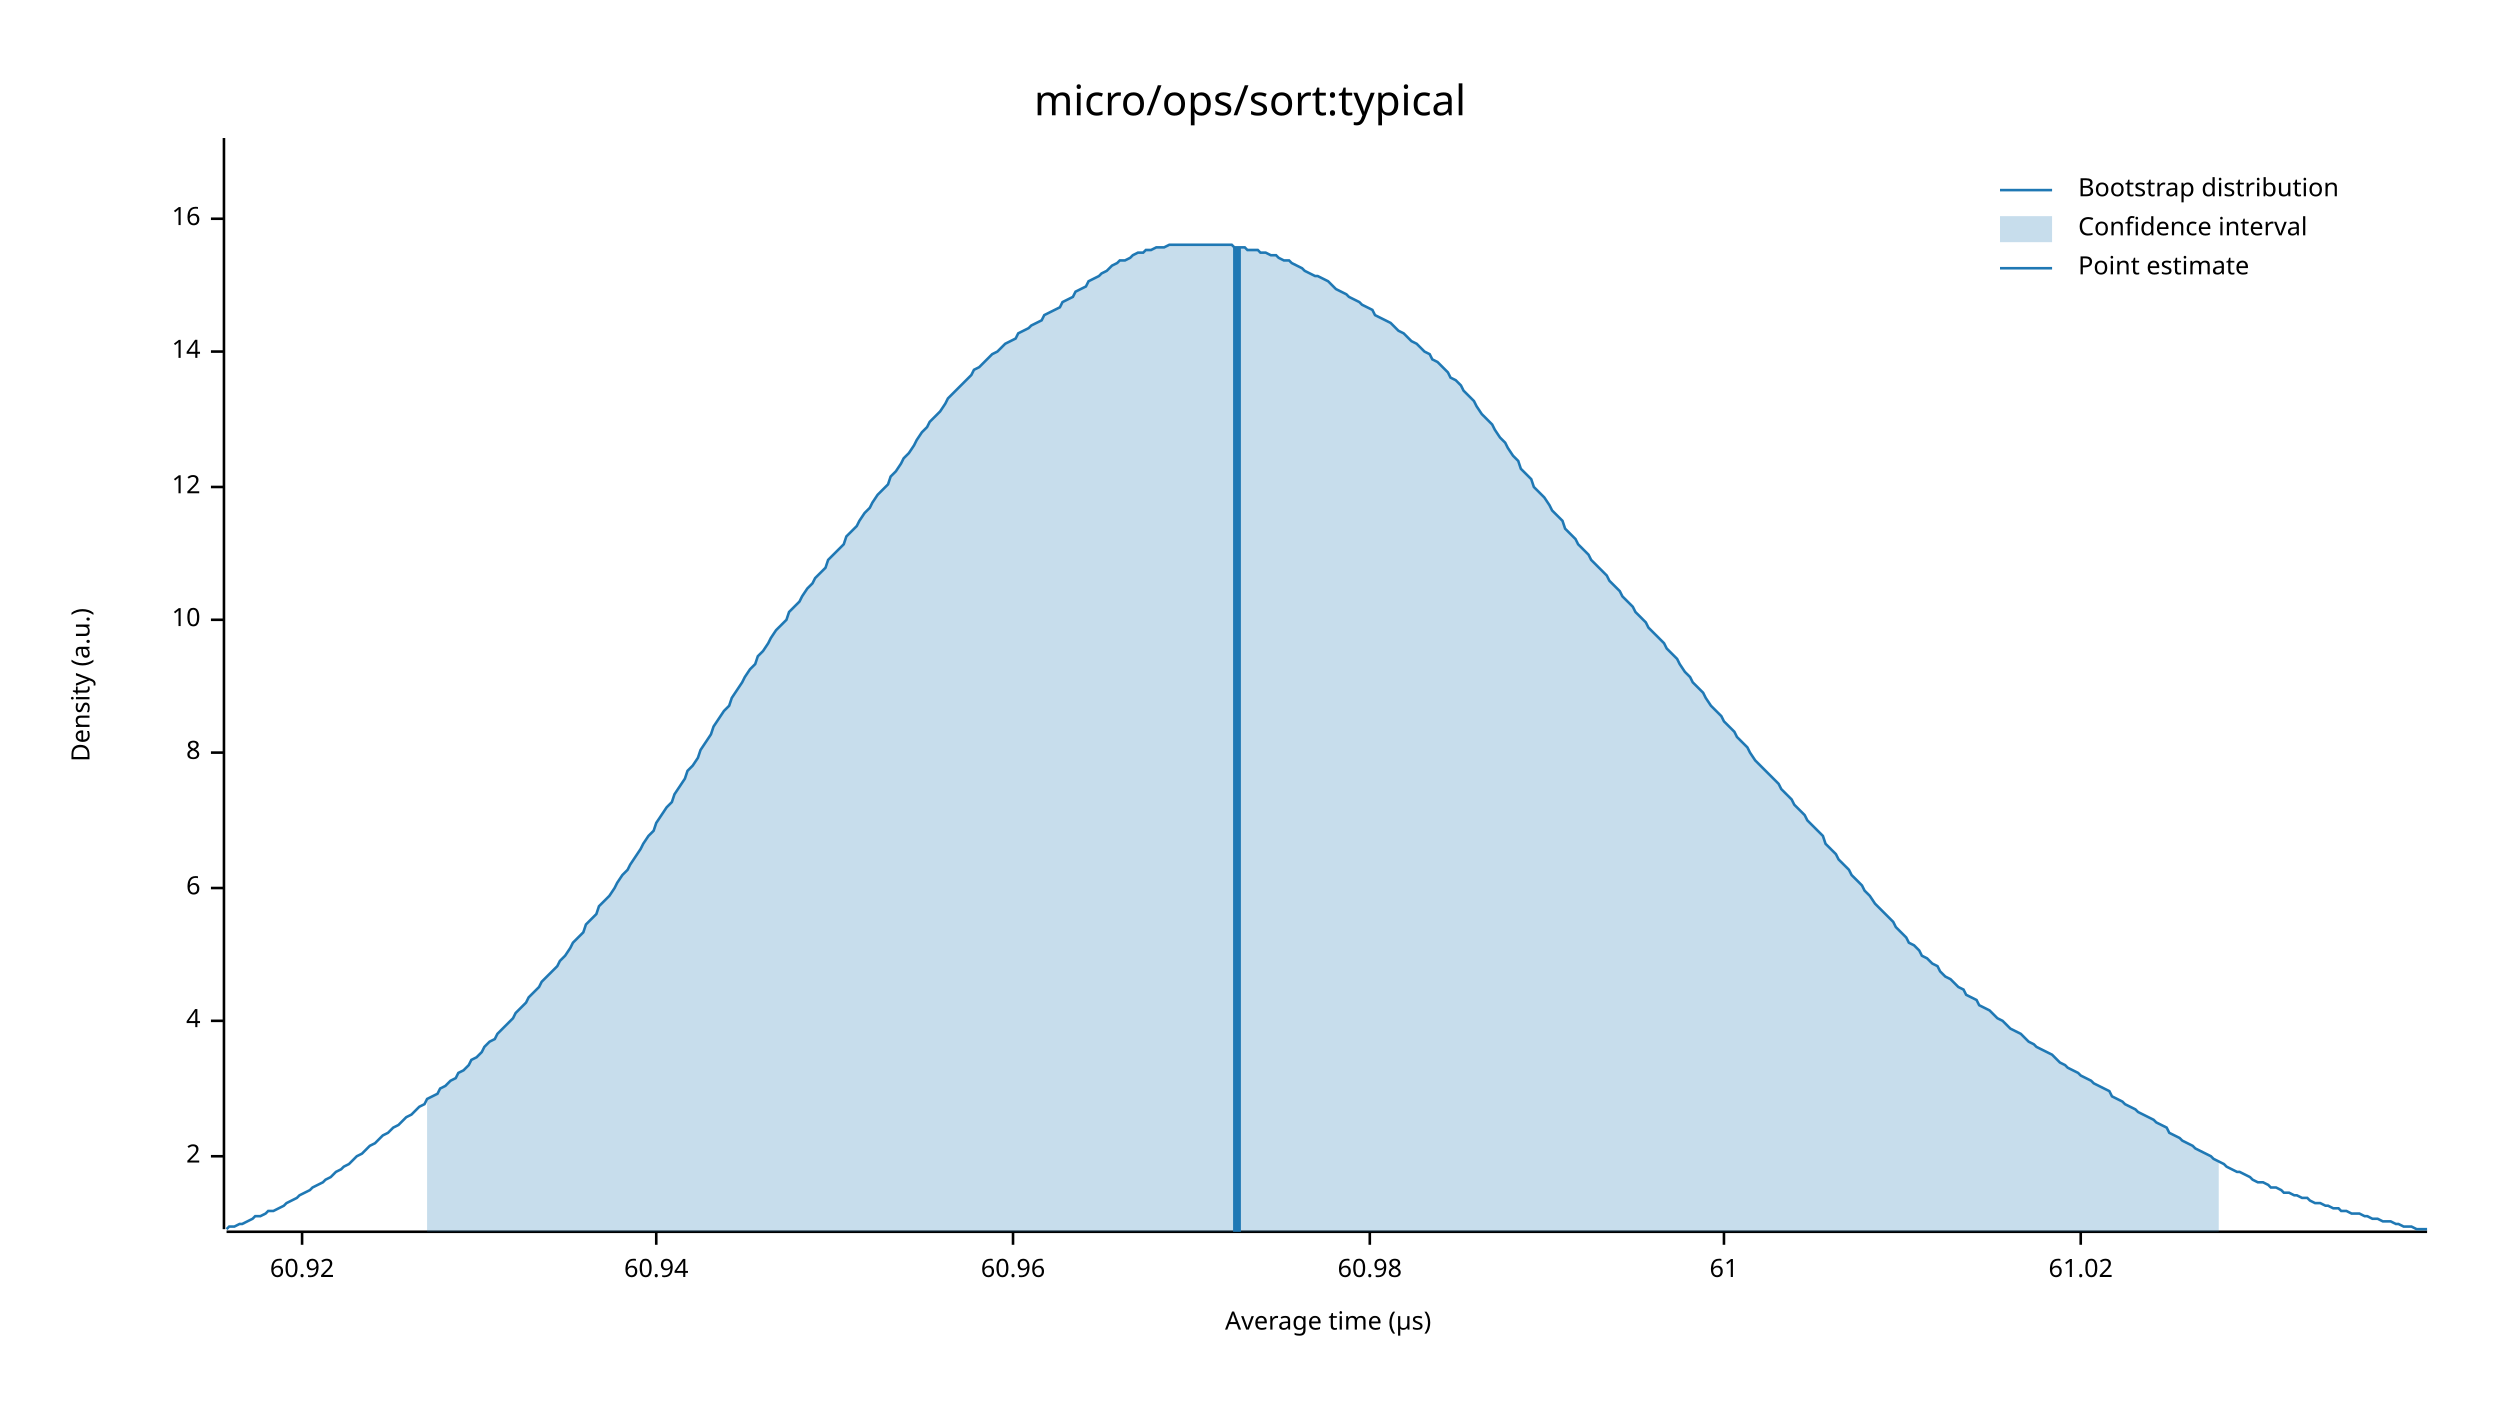
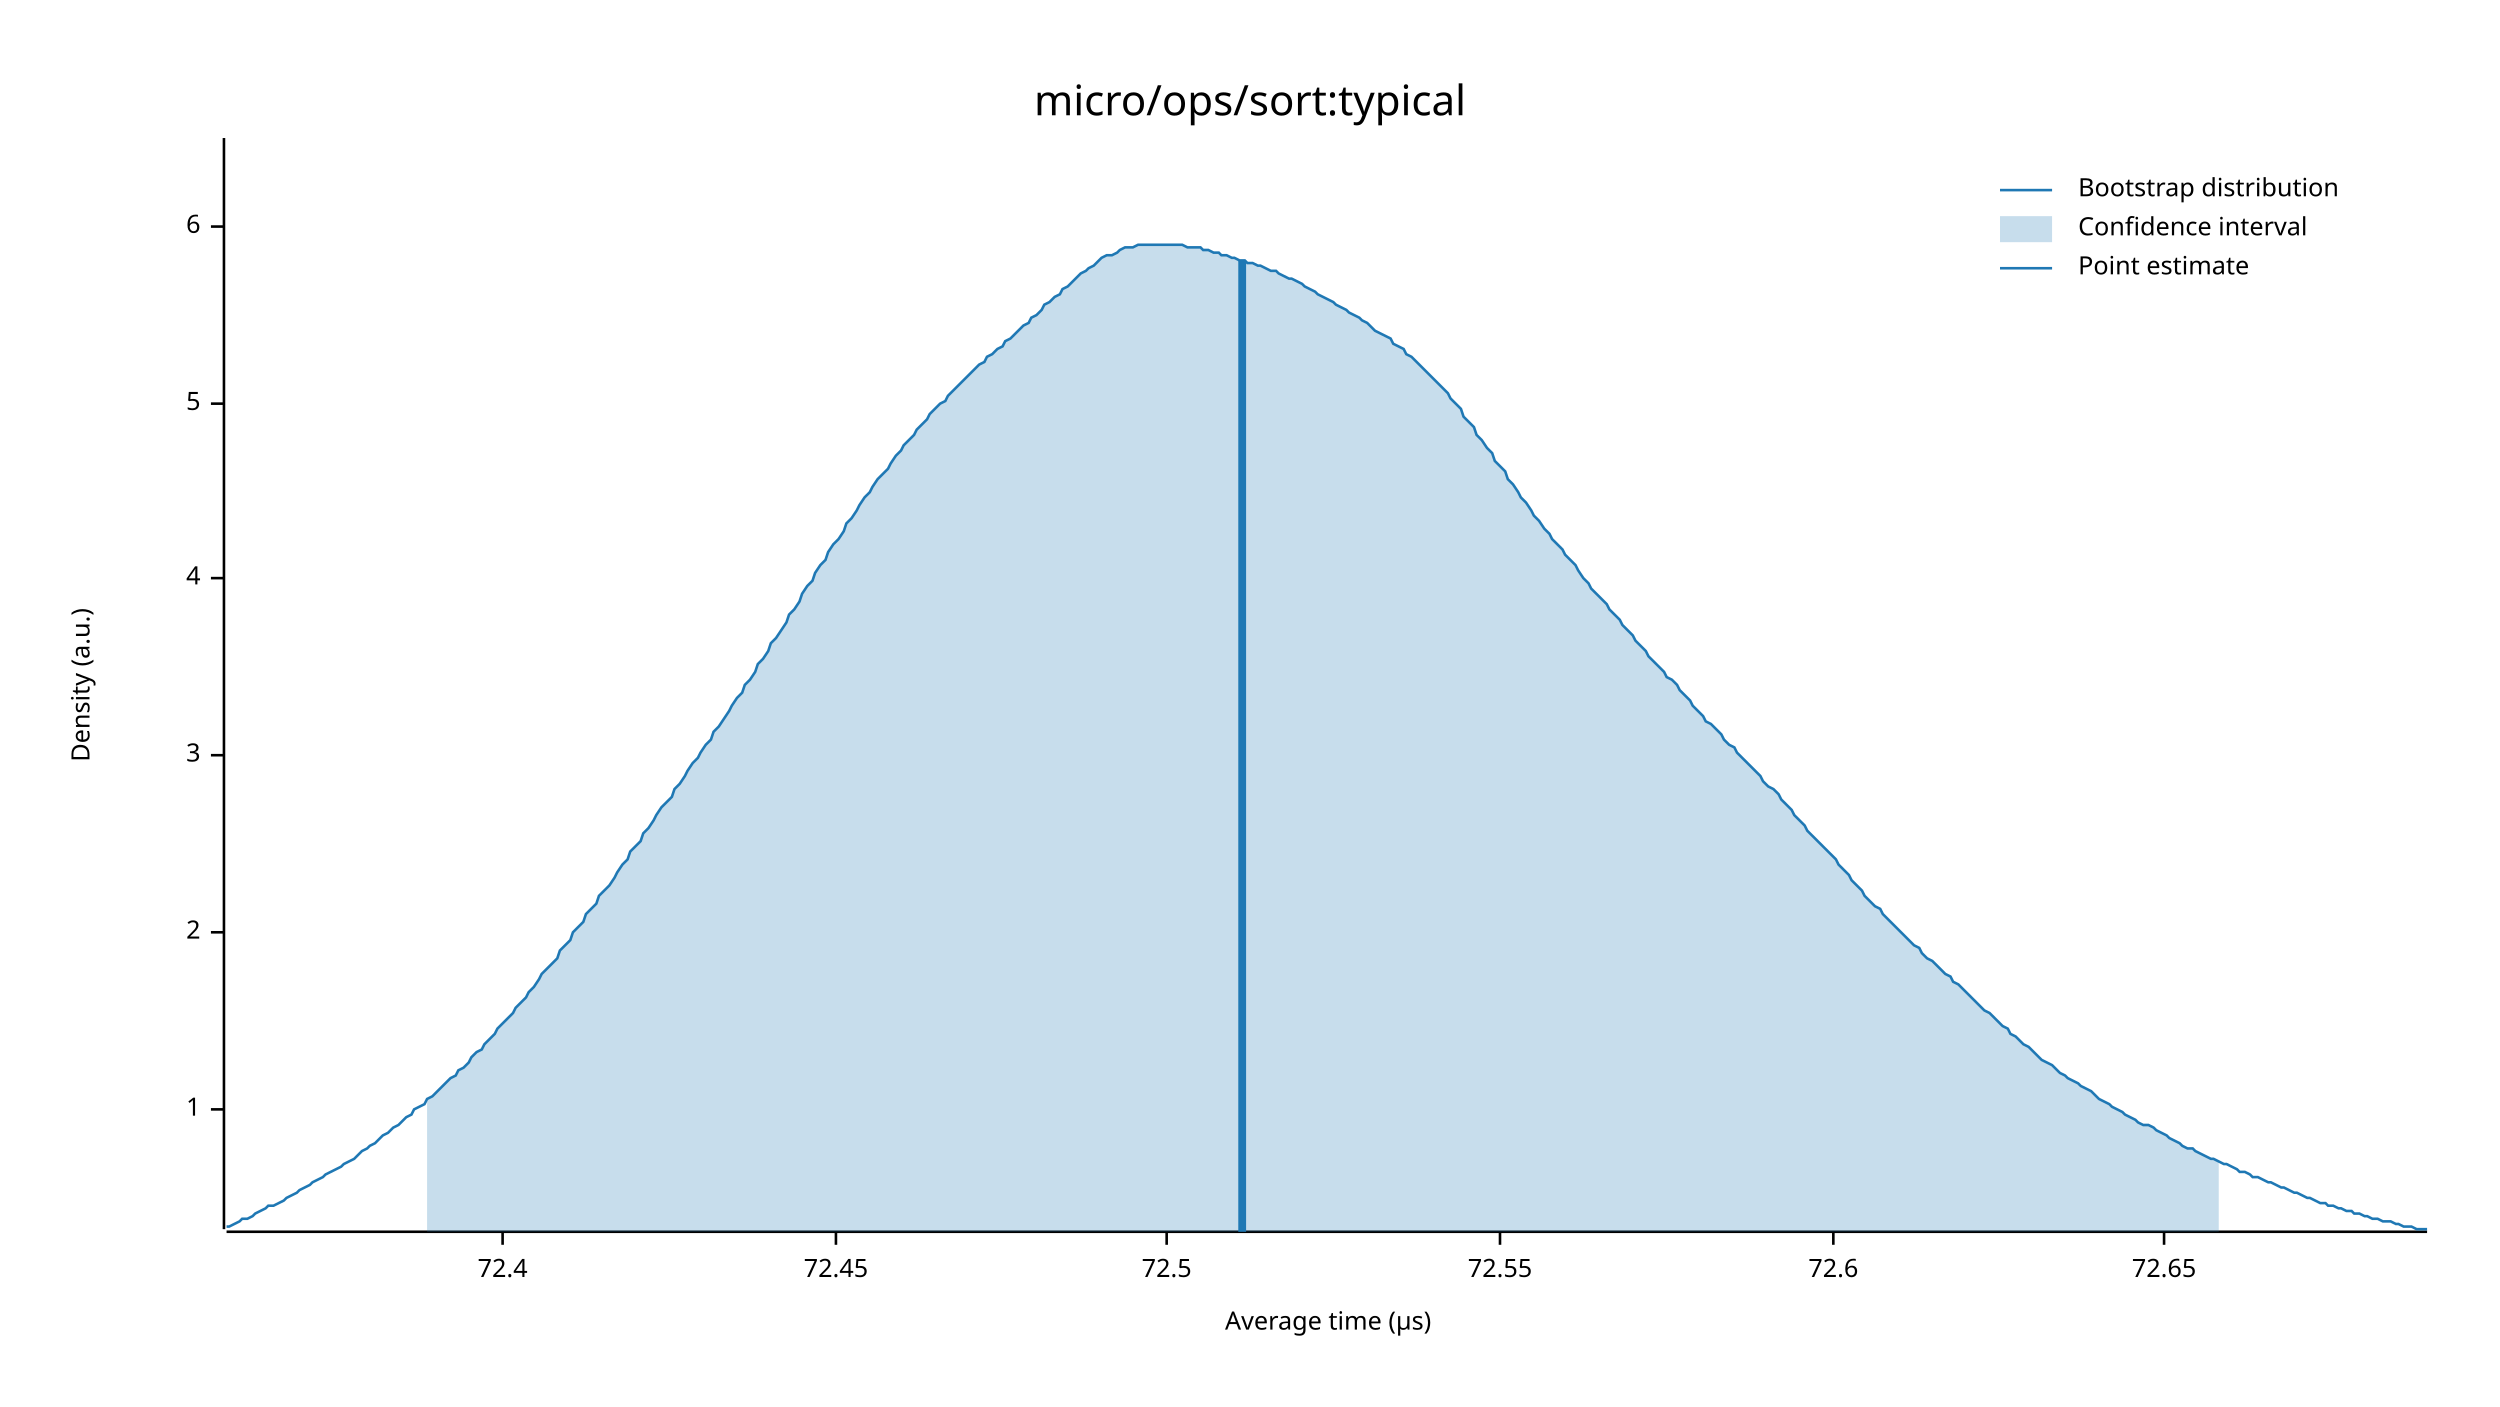
<svg xmlns="http://www.w3.org/2000/svg" width="960" height="540" viewBox="0 0 960 540">
  <text x="480" y="32" dy="0.76em" text-anchor="middle" font-family="sans-serif" font-size="16.129" opacity="1" fill="#000000">
micro/ops/sort:typical
</text>
  <text x="27" y="263" dy="0.76em" text-anchor="middle" font-family="sans-serif" font-size="9.677" opacity="1" fill="#000000" transform="rotate(270, 27, 263)">
Density (a.u.)
</text>
  <text x="510" y="513" dy="-0.5ex" text-anchor="middle" font-family="sans-serif" font-size="9.677" opacity="1" fill="#000000">
Average time (µs)
</text>
  <polyline fill="none" opacity="1" stroke="#000000" stroke-width="1" points="86,53 86,472 " />
-   <text x="77" y="444" dy="0.5ex" text-anchor="end" font-family="sans-serif" font-size="9.677" opacity="1" fill="#000000">
+   <text x="77" y="426" dy="0.5ex" text-anchor="end" font-family="sans-serif" font-size="9.677" opacity="1" fill="#000000">
+ 1
+ </text>
+   <polyline fill="none" opacity="1" stroke="#000000" stroke-width="1" points="81,426 86,426 " />
+   <text x="77" y="358" dy="0.5ex" text-anchor="end" font-family="sans-serif" font-size="9.677" opacity="1" fill="#000000">
2
</text>
-   <polyline fill="none" opacity="1" stroke="#000000" stroke-width="1" points="81,444 86,444 " />
-   <text x="77" y="392" dy="0.5ex" text-anchor="end" font-family="sans-serif" font-size="9.677" opacity="1" fill="#000000">
+   <polyline fill="none" opacity="1" stroke="#000000" stroke-width="1" points="81,358 86,358 " />
+   <text x="77" y="290" dy="0.5ex" text-anchor="end" font-family="sans-serif" font-size="9.677" opacity="1" fill="#000000">
+ 3
+ </text>
+   <polyline fill="none" opacity="1" stroke="#000000" stroke-width="1" points="81,290 86,290 " />
+   <text x="77" y="222" dy="0.5ex" text-anchor="end" font-family="sans-serif" font-size="9.677" opacity="1" fill="#000000">
4
</text>
-   <polyline fill="none" opacity="1" stroke="#000000" stroke-width="1" points="81,392 86,392 " />
-   <text x="77" y="341" dy="0.5ex" text-anchor="end" font-family="sans-serif" font-size="9.677" opacity="1" fill="#000000">
+   <polyline fill="none" opacity="1" stroke="#000000" stroke-width="1" points="81,222 86,222 " />
+   <text x="77" y="155" dy="0.5ex" text-anchor="end" font-family="sans-serif" font-size="9.677" opacity="1" fill="#000000">
+ 5
+ </text>
+   <polyline fill="none" opacity="1" stroke="#000000" stroke-width="1" points="81,155 86,155 " />
+   <text x="77" y="87" dy="0.5ex" text-anchor="end" font-family="sans-serif" font-size="9.677" opacity="1" fill="#000000">
6
</text>
-   <polyline fill="none" opacity="1" stroke="#000000" stroke-width="1" points="81,341 86,341 " />
-   <text x="77" y="289" dy="0.5ex" text-anchor="end" font-family="sans-serif" font-size="9.677" opacity="1" fill="#000000">
- 8
+   <polyline fill="none" opacity="1" stroke="#000000" stroke-width="1" points="81,87 86,87 " />
+   <polyline fill="none" opacity="1" stroke="#000000" stroke-width="1" points="87,473 932,473 " />
+   <text x="193" y="483" dy="0.76em" text-anchor="middle" font-family="sans-serif" font-size="9.677" opacity="1" fill="#000000">
+ 72.4
</text>
-   <polyline fill="none" opacity="1" stroke="#000000" stroke-width="1" points="81,289 86,289 " />
-   <text x="77" y="238" dy="0.5ex" text-anchor="end" font-family="sans-serif" font-size="9.677" opacity="1" fill="#000000">
- 10
+   <polyline fill="none" opacity="1" stroke="#000000" stroke-width="1" points="193,473 193,478 " />
+   <text x="321" y="483" dy="0.76em" text-anchor="middle" font-family="sans-serif" font-size="9.677" opacity="1" fill="#000000">
+ 72.45
</text>
-   <polyline fill="none" opacity="1" stroke="#000000" stroke-width="1" points="81,238 86,238 " />
-   <text x="77" y="187" dy="0.5ex" text-anchor="end" font-family="sans-serif" font-size="9.677" opacity="1" fill="#000000">
- 12
+   <polyline fill="none" opacity="1" stroke="#000000" stroke-width="1" points="321,473 321,478 " />
+   <text x="448" y="483" dy="0.76em" text-anchor="middle" font-family="sans-serif" font-size="9.677" opacity="1" fill="#000000">
+ 72.5
</text>
-   <polyline fill="none" opacity="1" stroke="#000000" stroke-width="1" points="81,187 86,187 " />
-   <text x="77" y="135" dy="0.5ex" text-anchor="end" font-family="sans-serif" font-size="9.677" opacity="1" fill="#000000">
- 14
+   <polyline fill="none" opacity="1" stroke="#000000" stroke-width="1" points="448,473 448,478 " />
+   <text x="576" y="483" dy="0.76em" text-anchor="middle" font-family="sans-serif" font-size="9.677" opacity="1" fill="#000000">
+ 72.55
</text>
-   <polyline fill="none" opacity="1" stroke="#000000" stroke-width="1" points="81,135 86,135 " />
-   <text x="77" y="84" dy="0.5ex" text-anchor="end" font-family="sans-serif" font-size="9.677" opacity="1" fill="#000000">
- 16
+   <polyline fill="none" opacity="1" stroke="#000000" stroke-width="1" points="576,473 576,478 " />
+   <text x="704" y="483" dy="0.76em" text-anchor="middle" font-family="sans-serif" font-size="9.677" opacity="1" fill="#000000">
+ 72.6
</text>
-   <polyline fill="none" opacity="1" stroke="#000000" stroke-width="1" points="81,84 86,84 " />
-   <polyline fill="none" opacity="1" stroke="#000000" stroke-width="1" points="87,473 932,473 " />
-   <text x="116" y="483" dy="0.76em" text-anchor="middle" font-family="sans-serif" font-size="9.677" opacity="1" fill="#000000">
- 60.92
+   <polyline fill="none" opacity="1" stroke="#000000" stroke-width="1" points="704,473 704,478 " />
+   <text x="831" y="483" dy="0.76em" text-anchor="middle" font-family="sans-serif" font-size="9.677" opacity="1" fill="#000000">
+ 72.65
</text>
-   <polyline fill="none" opacity="1" stroke="#000000" stroke-width="1" points="116,473 116,478 " />
-   <text x="252" y="483" dy="0.76em" text-anchor="middle" font-family="sans-serif" font-size="9.677" opacity="1" fill="#000000">
- 60.94
- </text>
-   <polyline fill="none" opacity="1" stroke="#000000" stroke-width="1" points="252,473 252,478 " />
-   <text x="389" y="483" dy="0.76em" text-anchor="middle" font-family="sans-serif" font-size="9.677" opacity="1" fill="#000000">
- 60.96
- </text>
-   <polyline fill="none" opacity="1" stroke="#000000" stroke-width="1" points="389,473 389,478 " />
-   <text x="526" y="483" dy="0.76em" text-anchor="middle" font-family="sans-serif" font-size="9.677" opacity="1" fill="#000000">
- 60.98
- </text>
-   <polyline fill="none" opacity="1" stroke="#000000" stroke-width="1" points="526,473 526,478 " />
-   <text x="662" y="483" dy="0.76em" text-anchor="middle" font-family="sans-serif" font-size="9.677" opacity="1" fill="#000000">
- 61
- </text>
-   <polyline fill="none" opacity="1" stroke="#000000" stroke-width="1" points="662,473 662,478 " />
-   <text x="799" y="483" dy="0.76em" text-anchor="middle" font-family="sans-serif" font-size="9.677" opacity="1" fill="#000000">
- 61.02
- </text>
-   <polyline fill="none" opacity="1" stroke="#000000" stroke-width="1" points="799,473 799,478 " />
-   <polyline fill="none" opacity="1" stroke="#1F78B4" stroke-width="1" points="87,472 88,471 90,471 92,470 93,470 95,469 97,468 98,467 100,467 102,466 103,465 105,465 107,464 109,463 110,462 112,461 114,460 115,459 117,458 119,457 120,456 122,455 124,454 125,453 127,452 129,450 131,449 132,448 134,447 136,445 137,444 139,443 141,441 142,440 144,439 146,437 147,436 149,435 151,433 153,432 154,431 156,429 158,428 159,427 161,425 163,424 164,422 166,421 168,420 169,418 171,417 173,415 175,414 176,412 178,411 180,409 181,407 183,406 185,404 186,402 188,400 190,399 191,397 193,395 195,393 197,391 198,389 200,387 202,385 203,383 205,381 207,379 208,377 210,375 212,373 214,371 215,369 217,367 219,364 220,362 222,360 224,358 225,355 227,353 229,351 230,348 232,346 234,344 236,341 237,339 239,336 241,334 242,332 244,329 246,326 247,324 249,321 251,319 252,316 254,313 256,310 258,308 259,305 261,302 263,299 264,296 266,294 268,291 269,288 271,285 273,282 274,279 276,276 278,273 280,271 281,268 283,265 285,262 286,260 288,257 290,255 291,252 293,250 295,247 296,245 298,242 300,240 302,238 303,235 305,233 307,231 308,229 310,226 312,224 313,222 315,220 317,218 318,215 320,213 322,211 324,209 325,206 327,204 329,202 330,200 332,197 334,195 335,193 337,190 339,188 341,186 342,183 344,181 346,178 347,176 349,174 351,171 352,169 354,166 356,164 357,162 359,160 361,158 363,155 364,153 366,151 368,149 369,148 371,146 373,144 374,142 376,141 378,139 379,138 381,136 383,135 385,133 386,132 388,131 390,130 391,128 393,127 395,126 396,125 398,124 400,123 401,121 403,120 405,119 407,118 408,116 410,115 412,114 413,112 415,111 417,110 418,108 420,107 422,106 423,105 425,104 427,102 429,101 430,100 432,100 434,99 435,98 437,97 439,97 440,96 442,96 444,95 445,95 447,95 449,94 451,94 452,94 454,94 456,94 457,94 459,94 461,94 462,94 464,94 466,94 468,94 469,94 471,94 473,94 474,95 476,95 478,95 479,96 481,96 483,96 484,97 486,97 488,98 490,98 491,99 493,100 495,100 496,101 498,102 500,103 501,104 503,105 505,106 506,106 508,107 510,108 512,110 513,111 515,112 517,113 518,114 520,115 522,116 523,117 525,118 527,119 528,121 530,122 532,123 534,124 535,125 537,127 539,128 540,129 542,131 544,132 545,133 547,135 549,136 550,138 552,139 554,141 556,143 557,145 559,146 561,148 562,150 564,152 566,154 567,156 569,159 571,161 573,163 574,165 576,168 578,170 579,172 581,175 583,177 584,180 586,182 588,184 589,187 591,189 593,191 595,194 596,196 598,198 600,200 601,203 603,205 605,207 606,209 608,211 610,213 611,215 613,217 615,219 617,221 618,223 620,225 622,227 623,229 625,231 627,233 628,235 630,237 632,239 633,241 635,243 637,245 639,247 640,249 642,251 644,253 645,255 647,258 649,260 650,262 652,264 654,266 655,268 657,271 659,273 661,275 662,277 664,279 666,281 667,283 669,285 671,287 672,289 674,292 676,294 677,295 679,297 681,299 683,301 684,303 686,305 688,307 689,309 691,311 693,313 694,315 696,317 698,319 700,321 701,324 703,326 705,328 706,330 708,332 710,334 711,336 713,338 715,340 716,342 718,344 720,347 722,349 723,350 725,352 727,354 728,356 730,358 732,360 733,362 735,363 737,365 738,367 740,368 742,370 744,371 745,373 747,375 749,376 750,377 752,379 754,380 755,382 757,383 759,384 760,386 762,387 764,388 766,390 767,391 769,392 771,394 772,395 774,396 776,397 777,398 779,400 781,401 782,402 784,403 786,404 788,405 789,406 791,408 793,409 794,410 796,411 798,412 799,413 801,414 803,415 804,416 806,417 808,418 810,419 811,421 813,422 815,423 816,424 818,425 820,426 821,427 823,428 825,429 827,430 828,431 830,432 832,433 833,435 835,436 837,437 838,438 840,439 842,440 843,441 845,442 847,443 849,444 850,445 852,446 854,447 855,448 857,449 859,450 860,450 862,451 864,452 865,453 867,454 869,454 871,455 872,456 874,456 876,457 877,458 879,458 881,459 882,459 884,460 886,460 887,461 889,462 891,462 893,463 894,463 896,464 898,464 899,465 901,465 903,466 904,466 906,466 908,467 909,467 911,468 913,468 915,469 916,469 918,469 920,470 921,470 923,471 925,471 926,471 928,472 930,472 932,472 " />
-   <polygon opacity="0.25" fill="#1F78B4" points="164,422 166,421 168,420 169,418 171,417 173,415 175,414 176,412 178,411 180,409 181,407 183,406 185,404 186,402 188,400 190,399 191,397 193,395 195,393 197,391 198,389 200,387 202,385 203,383 205,381 207,379 208,377 210,375 212,373 214,371 215,369 217,367 219,364 220,362 222,360 224,358 225,355 227,353 229,351 230,348 232,346 234,344 236,341 237,339 239,336 241,334 242,332 244,329 246,326 247,324 249,321 251,319 252,316 254,313 256,310 258,308 259,305 261,302 263,299 264,296 266,294 268,291 269,288 271,285 273,282 274,279 276,276 278,273 280,271 281,268 283,265 285,262 286,260 288,257 290,255 291,252 293,250 295,247 296,245 298,242 300,240 302,238 303,235 305,233 307,231 308,229 310,226 312,224 313,222 315,220 317,218 318,215 320,213 322,211 324,209 325,206 327,204 329,202 330,200 332,197 334,195 335,193 337,190 339,188 341,186 342,183 344,181 346,178 347,176 349,174 351,171 352,169 354,166 356,164 357,162 359,160 361,158 363,155 364,153 366,151 368,149 369,148 371,146 373,144 374,142 376,141 378,139 379,138 381,136 383,135 385,133 386,132 388,131 390,130 391,128 393,127 395,126 396,125 398,124 400,123 401,121 403,120 405,119 407,118 408,116 410,115 412,114 413,112 415,111 417,110 418,108 420,107 422,106 423,105 425,104 427,102 429,101 430,100 432,100 434,99 435,98 437,97 439,97 440,96 442,96 444,95 445,95 447,95 449,94 451,94 452,94 454,94 456,94 457,94 459,94 461,94 462,94 464,94 466,94 468,94 469,94 471,94 473,94 474,95 476,95 478,95 479,96 481,96 483,96 484,97 486,97 488,98 490,98 491,99 493,100 495,100 496,101 498,102 500,103 501,104 503,105 505,106 506,106 508,107 510,108 512,110 513,111 515,112 517,113 518,114 520,115 522,116 523,117 525,118 527,119 528,121 530,122 532,123 534,124 535,125 537,127 539,128 540,129 542,131 544,132 545,133 547,135 549,136 550,138 552,139 554,141 556,143 557,145 559,146 561,148 562,150 564,152 566,154 567,156 569,159 571,161 573,163 574,165 576,168 578,170 579,172 581,175 583,177 584,180 586,182 588,184 589,187 591,189 593,191 595,194 596,196 598,198 600,200 601,203 603,205 605,207 606,209 608,211 610,213 611,215 613,217 615,219 617,221 618,223 620,225 622,227 623,229 625,231 627,233 628,235 630,237 632,239 633,241 635,243 637,245 639,247 640,249 642,251 644,253 645,255 647,258 649,260 650,262 652,264 654,266 655,268 657,271 659,273 661,275 662,277 664,279 666,281 667,283 669,285 671,287 672,289 674,292 676,294 677,295 679,297 681,299 683,301 684,303 686,305 688,307 689,309 691,311 693,313 694,315 696,317 698,319 700,321 701,324 703,326 705,328 706,330 708,332 710,334 711,336 713,338 715,340 716,342 718,344 720,347 722,349 723,350 725,352 727,354 728,356 730,358 732,360 733,362 735,363 737,365 738,367 740,368 742,370 744,371 745,373 747,375 749,376 750,377 752,379 754,380 755,382 757,383 759,384 760,386 762,387 764,388 766,390 767,391 769,392 771,394 772,395 774,396 776,397 777,398 779,400 781,401 782,402 784,403 786,404 788,405 789,406 791,408 793,409 794,410 796,411 798,412 799,413 801,414 803,415 804,416 806,417 808,418 810,419 811,421 813,422 815,423 816,424 818,425 820,426 821,427 823,428 825,429 827,430 828,431 830,432 832,433 833,435 835,436 837,437 838,438 840,439 842,440 843,441 845,442 847,443 849,444 850,445 852,446 852,473 164,473 " />
-   <polyline fill="none" opacity="1" stroke="#1F78B4" stroke-width="3" points="475,473 475,95 " />
+   <polyline fill="none" opacity="1" stroke="#000000" stroke-width="1" points="831,473 831,478 " />
+   <polyline fill="none" opacity="1" stroke="#1F78B4" stroke-width="1" points="87,471 88,471 90,470 92,469 93,468 95,468 97,467 98,466 100,465 102,464 103,463 105,463 107,462 109,461 110,460 112,459 114,458 115,457 117,456 119,455 120,454 122,453 124,452 125,451 127,450 129,449 131,448 132,447 134,446 136,445 137,444 139,442 141,441 142,440 144,439 146,437 147,436 149,435 151,433 153,432 154,431 156,429 158,428 159,426 161,425 163,424 164,422 166,421 168,419 169,418 171,416 173,414 175,413 176,411 178,410 180,408 181,406 183,404 185,403 186,401 188,399 190,397 191,395 193,393 195,391 197,389 198,387 200,385 202,383 203,381 205,379 207,376 208,374 210,372 212,370 214,368 215,365 217,363 219,361 220,358 222,356 224,354 225,351 227,349 229,347 230,344 232,342 234,340 236,337 237,335 239,332 241,330 242,327 244,325 246,323 247,320 249,318 251,315 252,313 254,310 256,308 258,306 259,303 261,301 263,298 264,296 266,293 268,291 269,289 271,286 273,284 274,281 276,279 278,276 280,273 281,271 283,268 285,266 286,263 288,261 290,258 291,255 293,253 295,250 296,247 298,245 300,242 302,239 303,236 305,234 307,231 308,228 310,225 312,223 313,220 315,217 317,215 318,212 320,209 322,207 324,204 325,201 327,199 329,196 330,194 332,191 334,189 335,187 337,184 339,182 341,180 342,178 344,175 346,173 347,171 349,169 351,167 352,165 354,163 356,161 357,159 359,157 361,155 363,154 364,152 366,150 368,148 369,147 371,145 373,143 374,142 376,140 378,139 379,137 381,136 383,134 385,133 386,131 388,130 390,128 391,127 393,125 395,124 396,122 398,121 400,119 401,117 403,116 405,114 407,113 408,111 410,110 412,108 413,107 415,105 417,104 418,103 420,102 422,100 423,99 425,98 427,98 429,97 430,96 432,95 434,95 435,95 437,94 439,94 440,94 442,94 444,94 445,94 447,94 449,94 451,94 452,94 454,94 456,95 457,95 459,95 461,95 462,96 464,96 466,97 468,97 469,98 471,98 473,99 474,99 476,100 478,100 479,101 481,101 483,102 484,102 486,103 488,104 490,104 491,105 493,106 495,107 496,107 498,108 500,109 501,110 503,111 505,112 506,113 508,114 510,115 512,116 513,117 515,118 517,119 518,120 520,121 522,122 523,123 525,124 527,126 528,127 530,128 532,129 534,130 535,132 537,133 539,134 540,136 542,137 544,139 545,140 547,142 549,144 550,145 552,147 554,149 556,151 557,153 559,155 561,157 562,160 564,162 566,164 567,167 569,169 571,172 573,174 574,177 576,179 578,181 579,184 581,186 583,189 584,191 586,193 588,196 589,198 591,200 593,203 595,205 596,207 598,209 600,211 601,213 603,215 605,217 606,219 608,222 610,224 611,226 613,228 615,230 617,232 618,234 620,236 622,238 623,240 625,242 627,244 628,246 630,248 632,250 633,252 635,254 637,256 639,258 640,260 642,261 644,263 645,265 647,267 649,269 650,271 652,273 654,275 655,277 657,278 659,280 661,282 662,284 664,286 666,287 667,289 669,291 671,293 672,294 674,296 676,298 677,300 679,302 681,303 683,305 684,307 686,309 688,311 689,313 691,315 693,317 694,319 696,321 698,323 700,325 701,326 703,328 705,330 706,332 708,334 710,336 711,338 713,340 715,342 716,344 718,346 720,348 722,349 723,351 725,353 727,355 728,356 730,358 732,360 733,361 735,363 737,364 738,366 740,368 742,369 744,371 745,372 747,374 749,375 750,377 752,378 754,380 755,381 757,383 759,385 760,386 762,388 764,389 766,391 767,392 769,394 771,395 772,397 774,398 776,400 777,401 779,402 781,404 782,405 784,407 786,408 788,409 789,410 791,412 793,413 794,414 796,415 798,416 799,417 801,418 803,419 804,420 806,422 808,423 810,424 811,425 813,426 815,427 816,428 818,429 820,430 821,431 823,432 825,432 827,433 828,434 830,435 832,436 833,437 835,438 837,439 838,440 840,441 842,441 843,442 845,443 847,444 849,445 850,445 852,446 854,447 855,447 857,448 859,449 860,450 862,450 864,451 865,452 867,452 869,453 871,454 872,454 874,455 876,456 877,456 879,457 881,458 882,458 884,459 886,460 887,460 889,461 891,462 893,462 894,463 896,463 898,464 899,464 901,465 903,465 904,466 906,466 908,467 909,467 911,468 913,468 915,469 916,469 918,469 920,470 921,470 923,471 925,471 926,471 928,472 930,472 932,472 " />
+   <polygon opacity="0.25" fill="#1F78B4" points="164,422 166,421 168,419 169,418 171,416 173,414 175,413 176,411 178,410 180,408 181,406 183,404 185,403 186,401 188,399 190,397 191,395 193,393 195,391 197,389 198,387 200,385 202,383 203,381 205,379 207,376 208,374 210,372 212,370 214,368 215,365 217,363 219,361 220,358 222,356 224,354 225,351 227,349 229,347 230,344 232,342 234,340 236,337 237,335 239,332 241,330 242,327 244,325 246,323 247,320 249,318 251,315 252,313 254,310 256,308 258,306 259,303 261,301 263,298 264,296 266,293 268,291 269,289 271,286 273,284 274,281 276,279 278,276 280,273 281,271 283,268 285,266 286,263 288,261 290,258 291,255 293,253 295,250 296,247 298,245 300,242 302,239 303,236 305,234 307,231 308,228 310,225 312,223 313,220 315,217 317,215 318,212 320,209 322,207 324,204 325,201 327,199 329,196 330,194 332,191 334,189 335,187 337,184 339,182 341,180 342,178 344,175 346,173 347,171 349,169 351,167 352,165 354,163 356,161 357,159 359,157 361,155 363,154 364,152 366,150 368,148 369,147 371,145 373,143 374,142 376,140 378,139 379,137 381,136 383,134 385,133 386,131 388,130 390,128 391,127 393,125 395,124 396,122 398,121 400,119 401,117 403,116 405,114 407,113 408,111 410,110 412,108 413,107 415,105 417,104 418,103 420,102 422,100 423,99 425,98 427,98 429,97 430,96 432,95 434,95 435,95 437,94 439,94 440,94 442,94 444,94 445,94 447,94 449,94 451,94 452,94 454,94 456,95 457,95 459,95 461,95 462,96 464,96 466,97 468,97 469,98 471,98 473,99 474,99 476,100 478,100 479,101 481,101 483,102 484,102 486,103 488,104 490,104 491,105 493,106 495,107 496,107 498,108 500,109 501,110 503,111 505,112 506,113 508,114 510,115 512,116 513,117 515,118 517,119 518,120 520,121 522,122 523,123 525,124 527,126 528,127 530,128 532,129 534,130 535,132 537,133 539,134 540,136 542,137 544,139 545,140 547,142 549,144 550,145 552,147 554,149 556,151 557,153 559,155 561,157 562,160 564,162 566,164 567,167 569,169 571,172 573,174 574,177 576,179 578,181 579,184 581,186 583,189 584,191 586,193 588,196 589,198 591,200 593,203 595,205 596,207 598,209 600,211 601,213 603,215 605,217 606,219 608,222 610,224 611,226 613,228 615,230 617,232 618,234 620,236 622,238 623,240 625,242 627,244 628,246 630,248 632,250 633,252 635,254 637,256 639,258 640,260 642,261 644,263 645,265 647,267 649,269 650,271 652,273 654,275 655,277 657,278 659,280 661,282 662,284 664,286 666,287 667,289 669,291 671,293 672,294 674,296 676,298 677,300 679,302 681,303 683,305 684,307 686,309 688,311 689,313 691,315 693,317 694,319 696,321 698,323 700,325 701,326 703,328 705,330 706,332 708,334 710,336 711,338 713,340 715,342 716,344 718,346 720,348 722,349 723,351 725,353 727,355 728,356 730,358 732,360 733,361 735,363 737,364 738,366 740,368 742,369 744,371 745,372 747,374 749,375 750,377 752,378 754,380 755,381 757,383 759,385 760,386 762,388 764,389 766,391 767,392 769,394 771,395 772,397 774,398 776,400 777,401 779,402 781,404 782,405 784,407 786,408 788,409 789,410 791,412 793,413 794,414 796,415 798,416 799,417 801,418 803,419 804,420 806,422 808,423 810,424 811,425 813,426 815,427 816,428 818,429 820,430 821,431 823,432 825,432 827,433 828,434 830,435 832,436 833,437 835,438 837,439 838,440 840,441 842,441 843,442 845,443 847,444 849,445 850,445 852,446 852,473 164,473 " />
+   <polyline fill="none" opacity="1" stroke="#1F78B4" stroke-width="3" points="477,473 477,100 " />
  <text x="798" y="68" dy="0.76em" text-anchor="start" font-family="sans-serif" font-size="9.677" opacity="1" fill="#000000">
Bootstrap distribution
</text>
  <text x="798" y="83" dy="0.76em" text-anchor="start" font-family="sans-serif" font-size="9.677" opacity="1" fill="#000000">
Confidence interval
</text>
  <text x="798" y="98" dy="0.76em" text-anchor="start" font-family="sans-serif" font-size="9.677" opacity="1" fill="#000000">
Point estimate
</text>
  <polyline fill="none" opacity="1" stroke="#1F78B4" stroke-width="1" points="768,73 788,73 " />
  <rect x="768" y="83" width="20" height="10" opacity="0.25" fill="#1F78B4" stroke="none" />
  <polyline fill="none" opacity="1" stroke="#1F78B4" stroke-width="1" points="768,103 788,103 " />
</svg>
